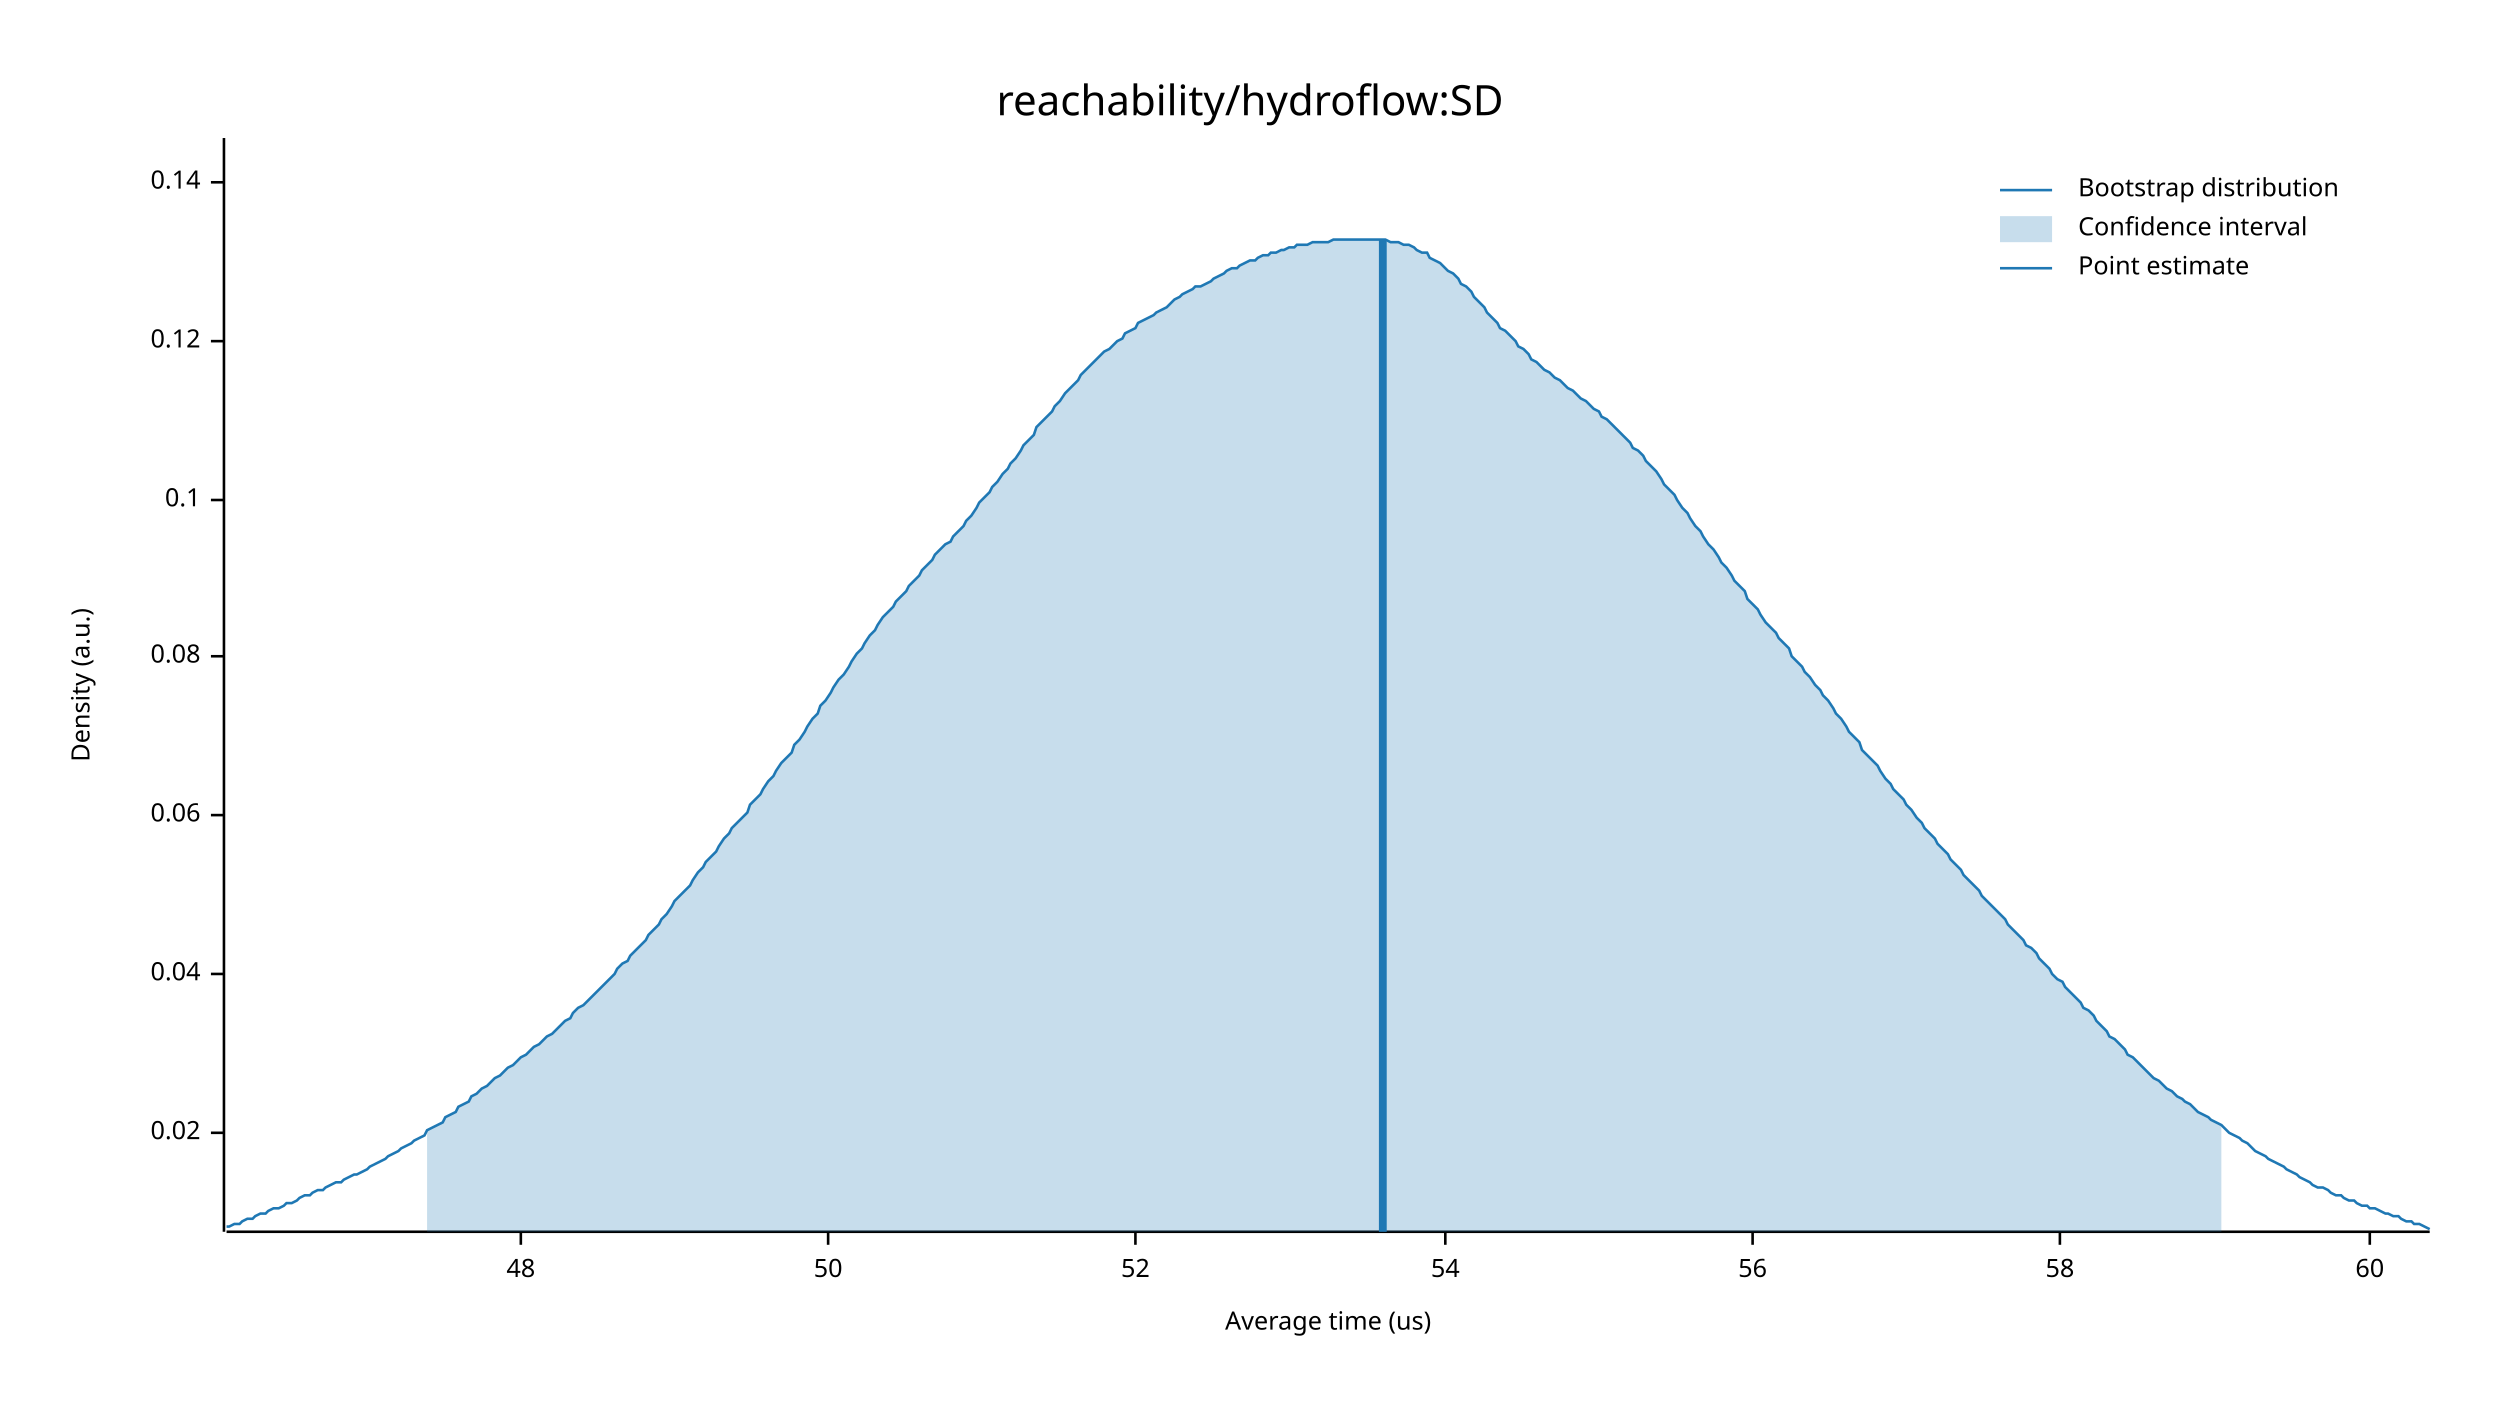
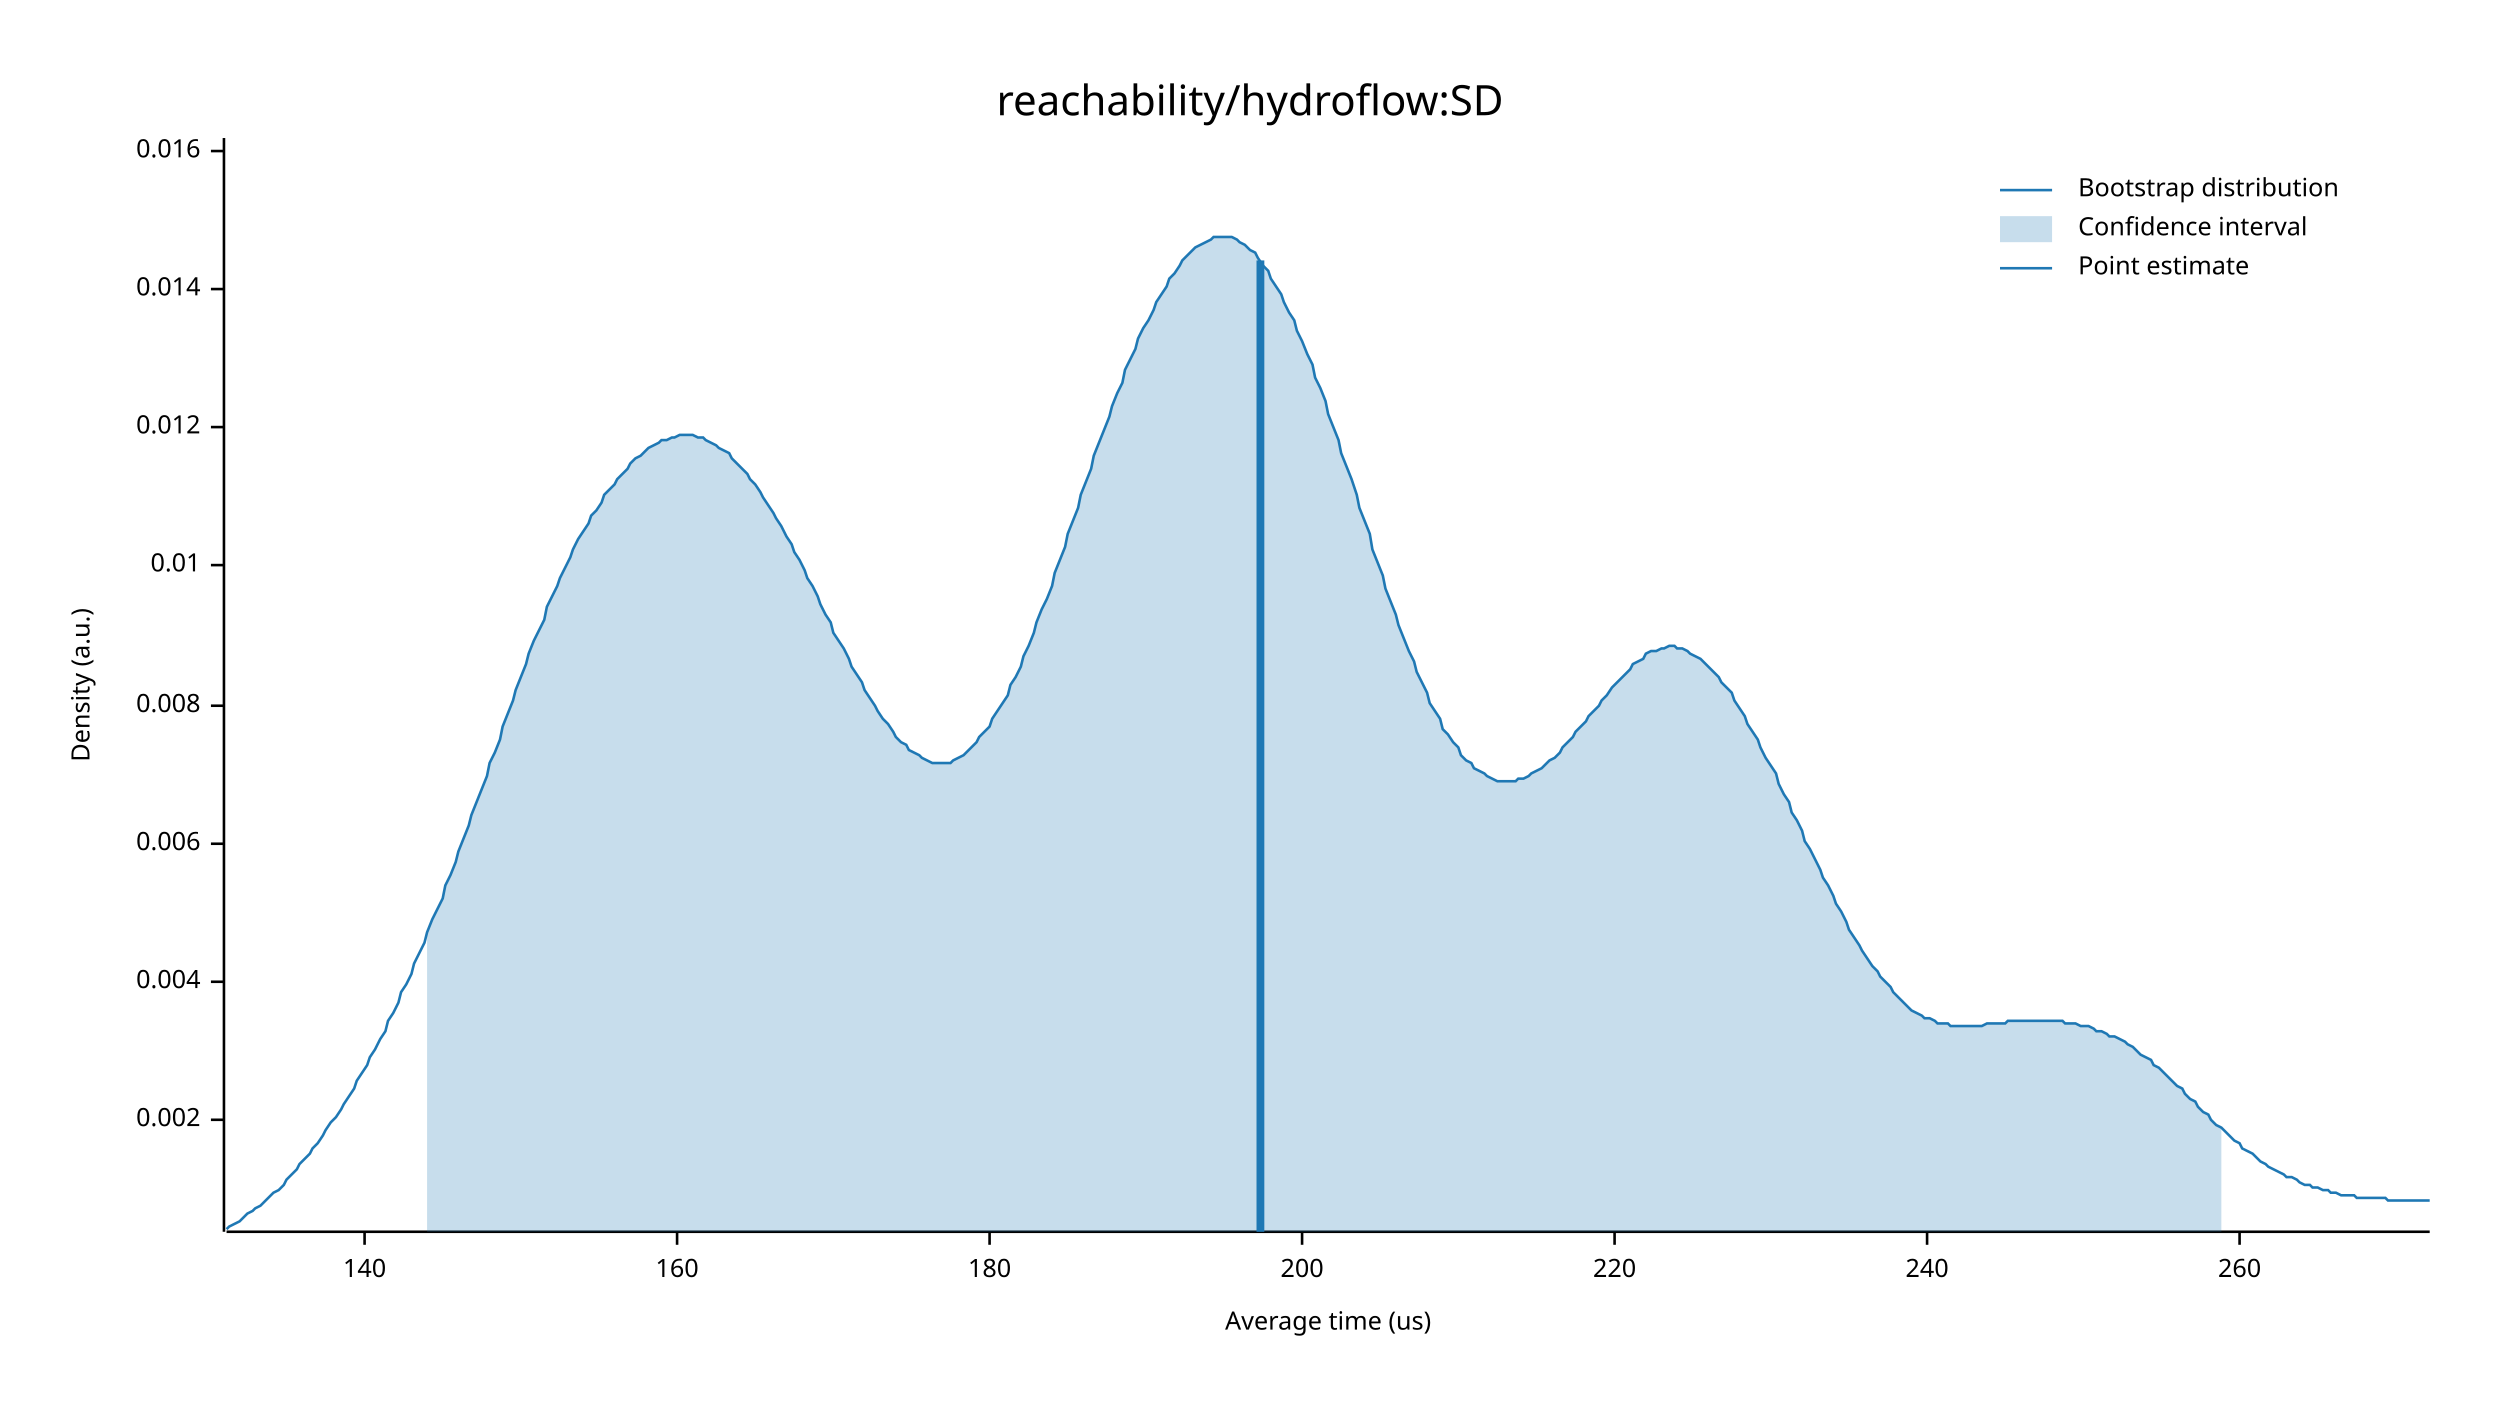
<svg xmlns="http://www.w3.org/2000/svg" width="960" height="540" viewBox="0 0 960 540">
  <text x="480" y="32" dy="0.76em" text-anchor="middle" font-family="sans-serif" font-size="16.129" opacity="1" fill="#000000">
reachability/hydroflow:SD
</text>
  <text x="27" y="263" dy="0.76em" text-anchor="middle" font-family="sans-serif" font-size="9.677" opacity="1" fill="#000000" transform="rotate(270, 27, 263)">
Density (a.u.)
</text>
  <text x="510" y="513" dy="-0.5ex" text-anchor="middle" font-family="sans-serif" font-size="9.677" opacity="1" fill="#000000">
Average time (us)
</text>
  <polyline fill="none" opacity="1" stroke="#000000" stroke-width="1" points="86,53 86,473 " />
-   <text x="77" y="435" dy="0.5ex" text-anchor="end" font-family="sans-serif" font-size="9.677" opacity="1" fill="#000000">
- 0.02
+   <text x="77" y="430" dy="0.5ex" text-anchor="end" font-family="sans-serif" font-size="9.677" opacity="1" fill="#000000">
+ 0.002
</text>
-   <polyline fill="none" opacity="1" stroke="#000000" stroke-width="1" points="81,435 86,435 " />
-   <text x="77" y="374" dy="0.5ex" text-anchor="end" font-family="sans-serif" font-size="9.677" opacity="1" fill="#000000">
- 0.04
+   <polyline fill="none" opacity="1" stroke="#000000" stroke-width="1" points="81,430 86,430 " />
+   <text x="77" y="377" dy="0.5ex" text-anchor="end" font-family="sans-serif" font-size="9.677" opacity="1" fill="#000000">
+ 0.004
</text>
-   <polyline fill="none" opacity="1" stroke="#000000" stroke-width="1" points="81,374 86,374 " />
-   <text x="77" y="313" dy="0.5ex" text-anchor="end" font-family="sans-serif" font-size="9.677" opacity="1" fill="#000000">
- 0.06
+   <polyline fill="none" opacity="1" stroke="#000000" stroke-width="1" points="81,377 86,377 " />
+   <text x="77" y="324" dy="0.5ex" text-anchor="end" font-family="sans-serif" font-size="9.677" opacity="1" fill="#000000">
+ 0.006
</text>
-   <polyline fill="none" opacity="1" stroke="#000000" stroke-width="1" points="81,313 86,313 " />
-   <text x="77" y="252" dy="0.5ex" text-anchor="end" font-family="sans-serif" font-size="9.677" opacity="1" fill="#000000">
- 0.08
+   <polyline fill="none" opacity="1" stroke="#000000" stroke-width="1" points="81,324 86,324 " />
+   <text x="77" y="271" dy="0.5ex" text-anchor="end" font-family="sans-serif" font-size="9.677" opacity="1" fill="#000000">
+ 0.008
</text>
-   <polyline fill="none" opacity="1" stroke="#000000" stroke-width="1" points="81,252 86,252 " />
-   <text x="77" y="192" dy="0.5ex" text-anchor="end" font-family="sans-serif" font-size="9.677" opacity="1" fill="#000000">
- 0.1
+   <polyline fill="none" opacity="1" stroke="#000000" stroke-width="1" points="81,271 86,271 " />
+   <text x="77" y="217" dy="0.5ex" text-anchor="end" font-family="sans-serif" font-size="9.677" opacity="1" fill="#000000">
+ 0.01
</text>
-   <polyline fill="none" opacity="1" stroke="#000000" stroke-width="1" points="81,192 86,192 " />
-   <text x="77" y="131" dy="0.5ex" text-anchor="end" font-family="sans-serif" font-size="9.677" opacity="1" fill="#000000">
- 0.12
+   <polyline fill="none" opacity="1" stroke="#000000" stroke-width="1" points="81,217 86,217 " />
+   <text x="77" y="164" dy="0.5ex" text-anchor="end" font-family="sans-serif" font-size="9.677" opacity="1" fill="#000000">
+ 0.012
</text>
-   <polyline fill="none" opacity="1" stroke="#000000" stroke-width="1" points="81,131 86,131 " />
-   <text x="77" y="70" dy="0.5ex" text-anchor="end" font-family="sans-serif" font-size="9.677" opacity="1" fill="#000000">
- 0.14
+   <polyline fill="none" opacity="1" stroke="#000000" stroke-width="1" points="81,164 86,164 " />
+   <text x="77" y="111" dy="0.5ex" text-anchor="end" font-family="sans-serif" font-size="9.677" opacity="1" fill="#000000">
+ 0.014
</text>
-   <polyline fill="none" opacity="1" stroke="#000000" stroke-width="1" points="81,70 86,70 " />
+   <polyline fill="none" opacity="1" stroke="#000000" stroke-width="1" points="81,111 86,111 " />
+   <text x="77" y="58" dy="0.5ex" text-anchor="end" font-family="sans-serif" font-size="9.677" opacity="1" fill="#000000">
+ 0.016
+ </text>
+   <polyline fill="none" opacity="1" stroke="#000000" stroke-width="1" points="81,58 86,58 " />
  <polyline fill="none" opacity="1" stroke="#000000" stroke-width="1" points="87,473 933,473 " />
-   <text x="200" y="483" dy="0.76em" text-anchor="middle" font-family="sans-serif" font-size="9.677" opacity="1" fill="#000000">
- 48
+   <text x="140" y="483" dy="0.76em" text-anchor="middle" font-family="sans-serif" font-size="9.677" opacity="1" fill="#000000">
+ 140
</text>
-   <polyline fill="none" opacity="1" stroke="#000000" stroke-width="1" points="200,473 200,478 " />
-   <text x="318" y="483" dy="0.76em" text-anchor="middle" font-family="sans-serif" font-size="9.677" opacity="1" fill="#000000">
- 50
+   <polyline fill="none" opacity="1" stroke="#000000" stroke-width="1" points="140,473 140,478 " />
+   <text x="260" y="483" dy="0.76em" text-anchor="middle" font-family="sans-serif" font-size="9.677" opacity="1" fill="#000000">
+ 160
</text>
-   <polyline fill="none" opacity="1" stroke="#000000" stroke-width="1" points="318,473 318,478 " />
-   <text x="436" y="483" dy="0.76em" text-anchor="middle" font-family="sans-serif" font-size="9.677" opacity="1" fill="#000000">
- 52
+   <polyline fill="none" opacity="1" stroke="#000000" stroke-width="1" points="260,473 260,478 " />
+   <text x="380" y="483" dy="0.76em" text-anchor="middle" font-family="sans-serif" font-size="9.677" opacity="1" fill="#000000">
+ 180
</text>
-   <polyline fill="none" opacity="1" stroke="#000000" stroke-width="1" points="436,473 436,478 " />
-   <text x="555" y="483" dy="0.76em" text-anchor="middle" font-family="sans-serif" font-size="9.677" opacity="1" fill="#000000">
- 54
+   <polyline fill="none" opacity="1" stroke="#000000" stroke-width="1" points="380,473 380,478 " />
+   <text x="500" y="483" dy="0.76em" text-anchor="middle" font-family="sans-serif" font-size="9.677" opacity="1" fill="#000000">
+ 200
</text>
-   <polyline fill="none" opacity="1" stroke="#000000" stroke-width="1" points="555,473 555,478 " />
-   <text x="673" y="483" dy="0.76em" text-anchor="middle" font-family="sans-serif" font-size="9.677" opacity="1" fill="#000000">
- 56
+   <polyline fill="none" opacity="1" stroke="#000000" stroke-width="1" points="500,473 500,478 " />
+   <text x="620" y="483" dy="0.76em" text-anchor="middle" font-family="sans-serif" font-size="9.677" opacity="1" fill="#000000">
+ 220
</text>
-   <polyline fill="none" opacity="1" stroke="#000000" stroke-width="1" points="673,473 673,478 " />
-   <text x="791" y="483" dy="0.76em" text-anchor="middle" font-family="sans-serif" font-size="9.677" opacity="1" fill="#000000">
- 58
+   <polyline fill="none" opacity="1" stroke="#000000" stroke-width="1" points="620,473 620,478 " />
+   <text x="740" y="483" dy="0.76em" text-anchor="middle" font-family="sans-serif" font-size="9.677" opacity="1" fill="#000000">
+ 240
</text>
-   <polyline fill="none" opacity="1" stroke="#000000" stroke-width="1" points="791,473 791,478 " />
-   <text x="910" y="483" dy="0.76em" text-anchor="middle" font-family="sans-serif" font-size="9.677" opacity="1" fill="#000000">
- 60
+   <polyline fill="none" opacity="1" stroke="#000000" stroke-width="1" points="740,473 740,478 " />
+   <text x="860" y="483" dy="0.76em" text-anchor="middle" font-family="sans-serif" font-size="9.677" opacity="1" fill="#000000">
+ 260
</text>
-   <polyline fill="none" opacity="1" stroke="#000000" stroke-width="1" points="910,473 910,478 " />
-   <polyline fill="none" opacity="1" stroke="#1F78B4" stroke-width="1" points="87,471 88,471 90,470 92,470 93,469 95,468 97,468 98,467 100,466 102,466 103,465 105,464 107,464 109,463 110,462 112,462 114,461 115,460 117,459 119,459 120,458 122,457 124,457 125,456 127,455 129,454 131,454 132,453 134,452 136,451 137,451 139,450 141,449 142,448 144,447 146,446 148,445 149,444 151,443 153,442 154,441 156,440 158,439 159,438 161,437 163,436 164,434 166,433 168,432 170,431 171,429 173,428 175,427 176,425 178,424 180,423 181,421 183,420 185,418 187,417 188,416 190,414 192,413 193,412 195,410 197,409 198,408 200,406 202,405 203,404 205,402 207,401 209,399 210,398 212,397 214,395 215,394 217,392 219,391 220,389 222,387 224,386 226,384 227,383 229,381 231,379 232,378 234,376 236,374 237,372 239,370 241,369 242,367 244,365 246,363 248,361 249,359 251,357 253,355 254,353 256,351 258,348 259,346 261,344 263,342 265,340 266,338 268,335 270,333 271,331 273,329 275,327 276,325 278,322 280,320 281,318 283,316 285,314 287,312 288,309 290,307 292,305 293,303 295,300 297,298 298,296 300,293 302,291 304,289 305,286 307,284 309,281 310,279 312,276 314,274 315,271 317,269 319,266 320,264 322,261 324,259 326,256 327,254 329,251 331,249 332,247 334,244 336,242 337,240 339,237 341,235 343,233 344,231 346,229 348,227 349,225 351,223 353,221 354,219 356,217 358,215 359,213 361,211 363,209 365,208 366,206 368,204 370,202 371,200 373,198 375,195 376,193 378,191 380,189 381,187 383,185 385,182 387,180 388,178 390,176 392,173 393,171 395,169 397,167 398,164 400,162 402,160 404,158 405,156 407,154 409,151 410,150 412,148 414,146 415,144 417,142 419,140 420,139 422,137 424,135 426,134 427,133 429,131 431,130 432,128 434,127 436,126 437,124 439,123 441,122 443,121 444,120 446,119 448,118 449,117 451,115 453,114 454,113 456,112 458,111 459,110 461,110 463,109 465,108 466,107 468,106 470,105 471,104 473,103 475,103 476,102 478,101 480,100 482,100 483,99 485,98 487,98 488,97 490,97 492,96 493,96 495,95 497,95 498,94 500,94 502,94 504,93 505,93 507,93 509,93 510,93 512,92 514,92 515,92 517,92 519,92 521,92 522,92 524,92 526,92 527,92 529,92 531,92 532,92 534,93 536,93 537,93 539,94 541,94 543,95 544,96 546,97 548,97 549,99 551,100 553,101 554,102 556,104 558,105 560,107 561,109 563,110 565,112 566,114 568,116 570,118 571,120 573,122 575,124 576,126 578,127 580,129 582,131 583,133 585,134 587,136 588,138 590,139 592,141 593,142 595,143 597,145 599,146 600,147 602,149 604,150 605,151 607,153 609,154 610,155 612,157 614,158 615,160 617,161 619,163 621,165 622,166 624,168 626,170 627,172 629,173 631,175 632,177 634,179 636,181 638,184 639,186 641,188 643,190 644,192 646,195 648,197 649,199 651,202 653,204 654,206 656,209 658,211 660,214 661,216 663,218 665,221 666,223 668,225 670,227 671,230 673,232 675,234 676,236 678,239 680,241 682,243 683,245 685,247 687,249 688,252 690,254 692,256 693,258 695,260 697,263 699,265 700,267 702,269 704,272 705,274 707,276 709,279 710,281 712,283 714,285 715,288 717,290 719,292 721,294 722,296 724,299 726,301 727,303 729,305 731,307 732,309 734,311 736,314 738,316 739,318 741,320 743,322 744,324 746,326 748,328 749,330 751,332 753,334 754,336 756,338 758,340 760,342 761,344 763,346 765,348 766,349 768,351 770,353 771,355 773,357 775,359 777,361 778,363 780,364 782,366 783,368 785,370 787,372 788,374 790,376 792,377 793,379 795,381 797,383 799,385 800,387 802,388 804,390 805,392 807,394 809,396 810,398 812,399 814,401 816,403 817,405 819,406 821,408 822,409 824,411 826,413 827,414 829,415 831,417 832,418 834,419 836,421 838,422 839,423 841,424 843,426 844,427 846,428 848,429 849,430 851,431 853,432 855,434 856,435 858,436 860,437 861,438 863,439 865,441 866,442 868,443 870,444 871,445 873,446 875,447 877,448 878,449 880,450 882,451 883,452 885,453 887,454 888,455 890,456 892,456 894,457 895,458 897,459 899,459 900,460 902,461 904,461 905,462 907,463 909,463 910,464 912,464 914,465 916,466 917,466 919,467 921,467 922,468 924,469 926,469 927,470 929,470 931,471 933,472 " />
-   <polygon opacity="0.25" fill="#1F78B4" points="164,434 166,433 168,432 170,431 171,429 173,428 175,427 176,425 178,424 180,423 181,421 183,420 185,418 187,417 188,416 190,414 192,413 193,412 195,410 197,409 198,408 200,406 202,405 203,404 205,402 207,401 209,399 210,398 212,397 214,395 215,394 217,392 219,391 220,389 222,387 224,386 226,384 227,383 229,381 231,379 232,378 234,376 236,374 237,372 239,370 241,369 242,367 244,365 246,363 248,361 249,359 251,357 253,355 254,353 256,351 258,348 259,346 261,344 263,342 265,340 266,338 268,335 270,333 271,331 273,329 275,327 276,325 278,322 280,320 281,318 283,316 285,314 287,312 288,309 290,307 292,305 293,303 295,300 297,298 298,296 300,293 302,291 304,289 305,286 307,284 309,281 310,279 312,276 314,274 315,271 317,269 319,266 320,264 322,261 324,259 326,256 327,254 329,251 331,249 332,247 334,244 336,242 337,240 339,237 341,235 343,233 344,231 346,229 348,227 349,225 351,223 353,221 354,219 356,217 358,215 359,213 361,211 363,209 365,208 366,206 368,204 370,202 371,200 373,198 375,195 376,193 378,191 380,189 381,187 383,185 385,182 387,180 388,178 390,176 392,173 393,171 395,169 397,167 398,164 400,162 402,160 404,158 405,156 407,154 409,151 410,150 412,148 414,146 415,144 417,142 419,140 420,139 422,137 424,135 426,134 427,133 429,131 431,130 432,128 434,127 436,126 437,124 439,123 441,122 443,121 444,120 446,119 448,118 449,117 451,115 453,114 454,113 456,112 458,111 459,110 461,110 463,109 465,108 466,107 468,106 470,105 471,104 473,103 475,103 476,102 478,101 480,100 482,100 483,99 485,98 487,98 488,97 490,97 492,96 493,96 495,95 497,95 498,94 500,94 502,94 504,93 505,93 507,93 509,93 510,93 512,92 514,92 515,92 517,92 519,92 521,92 522,92 524,92 526,92 527,92 529,92 531,92 532,92 534,93 536,93 537,93 539,94 541,94 543,95 544,96 546,97 548,97 549,99 551,100 553,101 554,102 556,104 558,105 560,107 561,109 563,110 565,112 566,114 568,116 570,118 571,120 573,122 575,124 576,126 578,127 580,129 582,131 583,133 585,134 587,136 588,138 590,139 592,141 593,142 595,143 597,145 599,146 600,147 602,149 604,150 605,151 607,153 609,154 610,155 612,157 614,158 615,160 617,161 619,163 621,165 622,166 624,168 626,170 627,172 629,173 631,175 632,177 634,179 636,181 638,184 639,186 641,188 643,190 644,192 646,195 648,197 649,199 651,202 653,204 654,206 656,209 658,211 660,214 661,216 663,218 665,221 666,223 668,225 670,227 671,230 673,232 675,234 676,236 678,239 680,241 682,243 683,245 685,247 687,249 688,252 690,254 692,256 693,258 695,260 697,263 699,265 700,267 702,269 704,272 705,274 707,276 709,279 710,281 712,283 714,285 715,288 717,290 719,292 721,294 722,296 724,299 726,301 727,303 729,305 731,307 732,309 734,311 736,314 738,316 739,318 741,320 743,322 744,324 746,326 748,328 749,330 751,332 753,334 754,336 756,338 758,340 760,342 761,344 763,346 765,348 766,349 768,351 770,353 771,355 773,357 775,359 777,361 778,363 780,364 782,366 783,368 785,370 787,372 788,374 790,376 792,377 793,379 795,381 797,383 799,385 800,387 802,388 804,390 805,392 807,394 809,396 810,398 812,399 814,401 816,403 817,405 819,406 821,408 822,409 824,411 826,413 827,414 829,415 831,417 832,418 834,419 836,421 838,422 839,423 841,424 843,426 844,427 846,428 848,429 849,430 851,431 853,432 853,473 164,473 " />
-   <polyline fill="none" opacity="1" stroke="#1F78B4" stroke-width="3" points="531,473 531,92 " />
+   <polyline fill="none" opacity="1" stroke="#000000" stroke-width="1" points="860,473 860,478 " />
+   <polyline fill="none" opacity="1" stroke="#1F78B4" stroke-width="1" points="87,472 88,471 90,470 92,469 93,468 95,466 97,465 98,464 100,463 102,461 103,460 105,458 107,457 109,455 110,453 112,451 114,449 115,447 117,445 119,443 120,441 122,439 124,436 125,434 127,431 129,429 131,426 132,424 134,421 136,418 137,415 139,412 141,409 142,406 144,403 146,399 148,396 149,392 151,389 153,385 154,381 156,378 158,374 159,370 161,366 163,362 164,358 166,353 168,349 170,345 171,340 173,336 175,331 176,327 178,322 180,317 181,313 183,308 185,303 187,298 188,293 190,289 192,284 193,279 195,274 197,269 198,265 200,260 202,255 203,251 205,246 207,242 209,238 210,233 212,229 214,225 215,222 217,218 219,214 220,211 222,207 224,204 226,201 227,198 229,196 231,193 232,190 234,188 236,186 237,184 239,182 241,180 242,178 244,176 246,175 248,173 249,172 251,171 253,170 254,169 256,169 258,168 259,168 261,167 263,167 265,167 266,167 268,168 270,168 271,169 273,170 275,171 276,172 278,173 280,174 281,176 283,178 285,180 287,182 288,184 290,186 292,189 293,191 295,194 297,197 298,199 300,202 302,206 304,209 305,212 307,215 309,219 310,222 312,225 314,229 315,232 317,236 319,239 320,243 322,246 324,249 326,253 327,256 329,259 331,262 332,265 334,268 336,271 337,273 339,276 341,278 343,281 344,283 346,285 348,286 349,288 351,289 353,290 354,291 356,292 358,293 359,293 361,293 363,293 365,293 366,292 368,291 370,290 371,289 373,287 375,285 376,283 378,281 380,279 381,276 383,273 385,270 387,267 388,263 390,260 392,256 393,252 395,248 397,243 398,239 400,234 402,230 404,225 405,220 407,215 409,210 410,205 412,200 414,195 415,190 417,185 419,180 420,175 422,170 424,165 426,160 427,156 429,151 431,147 432,142 434,138 436,134 437,130 439,126 441,123 443,119 444,116 446,113 448,110 449,107 451,105 453,102 454,100 456,98 458,96 459,95 461,94 463,93 465,92 466,91 468,91 470,91 471,91 473,91 475,92 476,93 478,94 480,96 482,97 483,99 485,102 487,104 488,107 490,110 492,113 493,116 495,120 497,123 498,127 500,131 502,136 504,140 505,145 507,149 509,154 510,159 512,164 514,169 515,174 517,179 519,184 521,190 522,195 524,200 526,205 527,211 529,216 531,221 532,226 534,231 536,236 537,240 539,245 541,250 543,254 544,258 546,262 548,266 549,270 551,273 553,276 554,280 556,282 558,285 560,287 561,290 563,292 565,293 566,295 568,296 570,297 571,298 573,299 575,300 576,300 578,300 580,300 582,300 583,299 585,299 587,298 588,297 590,296 592,295 593,294 595,292 597,291 599,289 600,287 602,285 604,283 605,281 607,279 609,277 610,275 612,273 614,271 615,269 617,267 619,264 621,262 622,261 624,259 626,257 627,255 629,254 631,253 632,251 634,250 636,250 638,249 639,249 641,248 643,248 644,249 646,249 648,250 649,251 651,252 653,253 654,254 656,256 658,258 660,260 661,262 663,264 665,266 666,269 668,272 670,275 671,278 673,281 675,284 676,287 678,291 680,294 682,297 683,301 685,305 687,308 688,312 690,315 692,319 693,323 695,326 697,330 699,334 700,337 702,340 704,344 705,347 707,350 709,354 710,357 712,360 714,363 715,365 717,368 719,371 721,373 722,375 724,377 726,379 727,381 729,383 731,385 732,386 734,388 736,389 738,390 739,391 741,391 743,392 744,393 746,393 748,393 749,394 751,394 753,394 754,394 756,394 758,394 760,394 761,394 763,393 765,393 766,393 768,393 770,393 771,392 773,392 775,392 777,392 778,392 780,392 782,392 783,392 785,392 787,392 788,392 790,392 792,392 793,393 795,393 797,393 799,394 800,394 802,394 804,395 805,396 807,396 809,397 810,398 812,398 814,399 816,400 817,401 819,402 821,404 822,405 824,406 826,407 827,409 829,410 831,412 832,413 834,415 836,417 838,418 839,420 841,422 843,423 844,425 846,427 848,428 849,430 851,432 853,433 855,435 856,436 858,438 860,439 861,441 863,442 865,443 866,444 868,446 870,447 871,448 873,449 875,450 877,451 878,452 880,452 882,453 883,454 885,455 887,455 888,456 890,456 892,457 894,457 895,458 897,458 899,459 900,459 902,459 904,459 905,460 907,460 909,460 910,460 912,460 914,460 916,460 917,461 919,461 921,461 922,461 924,461 926,461 927,461 929,461 931,461 933,461 " />
+   <polygon opacity="0.25" fill="#1F78B4" points="164,358 166,353 168,349 170,345 171,340 173,336 175,331 176,327 178,322 180,317 181,313 183,308 185,303 187,298 188,293 190,289 192,284 193,279 195,274 197,269 198,265 200,260 202,255 203,251 205,246 207,242 209,238 210,233 212,229 214,225 215,222 217,218 219,214 220,211 222,207 224,204 226,201 227,198 229,196 231,193 232,190 234,188 236,186 237,184 239,182 241,180 242,178 244,176 246,175 248,173 249,172 251,171 253,170 254,169 256,169 258,168 259,168 261,167 263,167 265,167 266,167 268,168 270,168 271,169 273,170 275,171 276,172 278,173 280,174 281,176 283,178 285,180 287,182 288,184 290,186 292,189 293,191 295,194 297,197 298,199 300,202 302,206 304,209 305,212 307,215 309,219 310,222 312,225 314,229 315,232 317,236 319,239 320,243 322,246 324,249 326,253 327,256 329,259 331,262 332,265 334,268 336,271 337,273 339,276 341,278 343,281 344,283 346,285 348,286 349,288 351,289 353,290 354,291 356,292 358,293 359,293 361,293 363,293 365,293 366,292 368,291 370,290 371,289 373,287 375,285 376,283 378,281 380,279 381,276 383,273 385,270 387,267 388,263 390,260 392,256 393,252 395,248 397,243 398,239 400,234 402,230 404,225 405,220 407,215 409,210 410,205 412,200 414,195 415,190 417,185 419,180 420,175 422,170 424,165 426,160 427,156 429,151 431,147 432,142 434,138 436,134 437,130 439,126 441,123 443,119 444,116 446,113 448,110 449,107 451,105 453,102 454,100 456,98 458,96 459,95 461,94 463,93 465,92 466,91 468,91 470,91 471,91 473,91 475,92 476,93 478,94 480,96 482,97 483,99 485,102 487,104 488,107 490,110 492,113 493,116 495,120 497,123 498,127 500,131 502,136 504,140 505,145 507,149 509,154 510,159 512,164 514,169 515,174 517,179 519,184 521,190 522,195 524,200 526,205 527,211 529,216 531,221 532,226 534,231 536,236 537,240 539,245 541,250 543,254 544,258 546,262 548,266 549,270 551,273 553,276 554,280 556,282 558,285 560,287 561,290 563,292 565,293 566,295 568,296 570,297 571,298 573,299 575,300 576,300 578,300 580,300 582,300 583,299 585,299 587,298 588,297 590,296 592,295 593,294 595,292 597,291 599,289 600,287 602,285 604,283 605,281 607,279 609,277 610,275 612,273 614,271 615,269 617,267 619,264 621,262 622,261 624,259 626,257 627,255 629,254 631,253 632,251 634,250 636,250 638,249 639,249 641,248 643,248 644,249 646,249 648,250 649,251 651,252 653,253 654,254 656,256 658,258 660,260 661,262 663,264 665,266 666,269 668,272 670,275 671,278 673,281 675,284 676,287 678,291 680,294 682,297 683,301 685,305 687,308 688,312 690,315 692,319 693,323 695,326 697,330 699,334 700,337 702,340 704,344 705,347 707,350 709,354 710,357 712,360 714,363 715,365 717,368 719,371 721,373 722,375 724,377 726,379 727,381 729,383 731,385 732,386 734,388 736,389 738,390 739,391 741,391 743,392 744,393 746,393 748,393 749,394 751,394 753,394 754,394 756,394 758,394 760,394 761,394 763,393 765,393 766,393 768,393 770,393 771,392 773,392 775,392 777,392 778,392 780,392 782,392 783,392 785,392 787,392 788,392 790,392 792,392 793,393 795,393 797,393 799,394 800,394 802,394 804,395 805,396 807,396 809,397 810,398 812,398 814,399 816,400 817,401 819,402 821,404 822,405 824,406 826,407 827,409 829,410 831,412 832,413 834,415 836,417 838,418 839,420 841,422 843,423 844,425 846,427 848,428 849,430 851,432 853,433 853,473 164,473 " />
+   <polyline fill="none" opacity="1" stroke="#1F78B4" stroke-width="3" points="484,473 484,100 " />
  <text x="798" y="68" dy="0.76em" text-anchor="start" font-family="sans-serif" font-size="9.677" opacity="1" fill="#000000">
Bootstrap distribution
</text>
  <text x="798" y="83" dy="0.76em" text-anchor="start" font-family="sans-serif" font-size="9.677" opacity="1" fill="#000000">
Confidence interval
</text>
  <text x="798" y="98" dy="0.76em" text-anchor="start" font-family="sans-serif" font-size="9.677" opacity="1" fill="#000000">
Point estimate
</text>
  <polyline fill="none" opacity="1" stroke="#1F78B4" stroke-width="1" points="768,73 788,73 " />
  <rect x="768" y="83" width="20" height="10" opacity="0.25" fill="#1F78B4" stroke="none" />
  <polyline fill="none" opacity="1" stroke="#1F78B4" stroke-width="1" points="768,103 788,103 " />
</svg>
